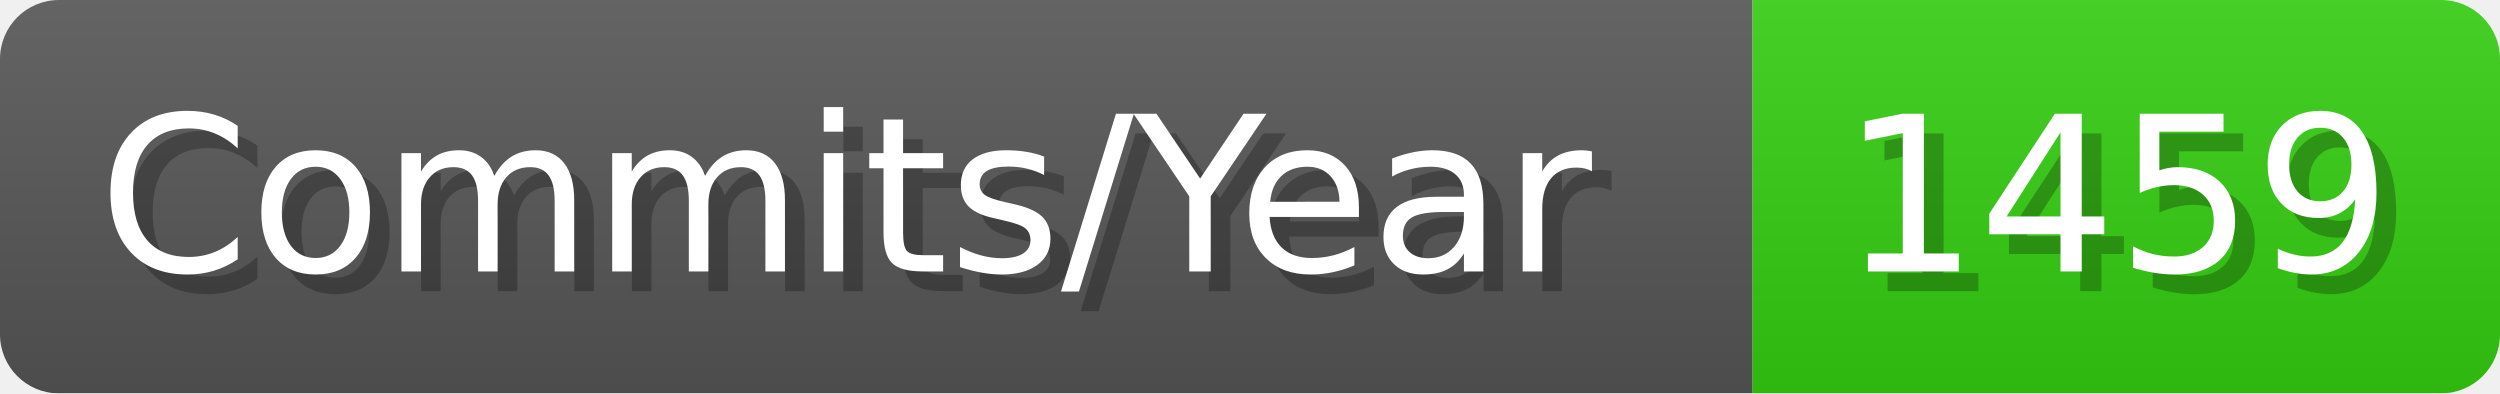
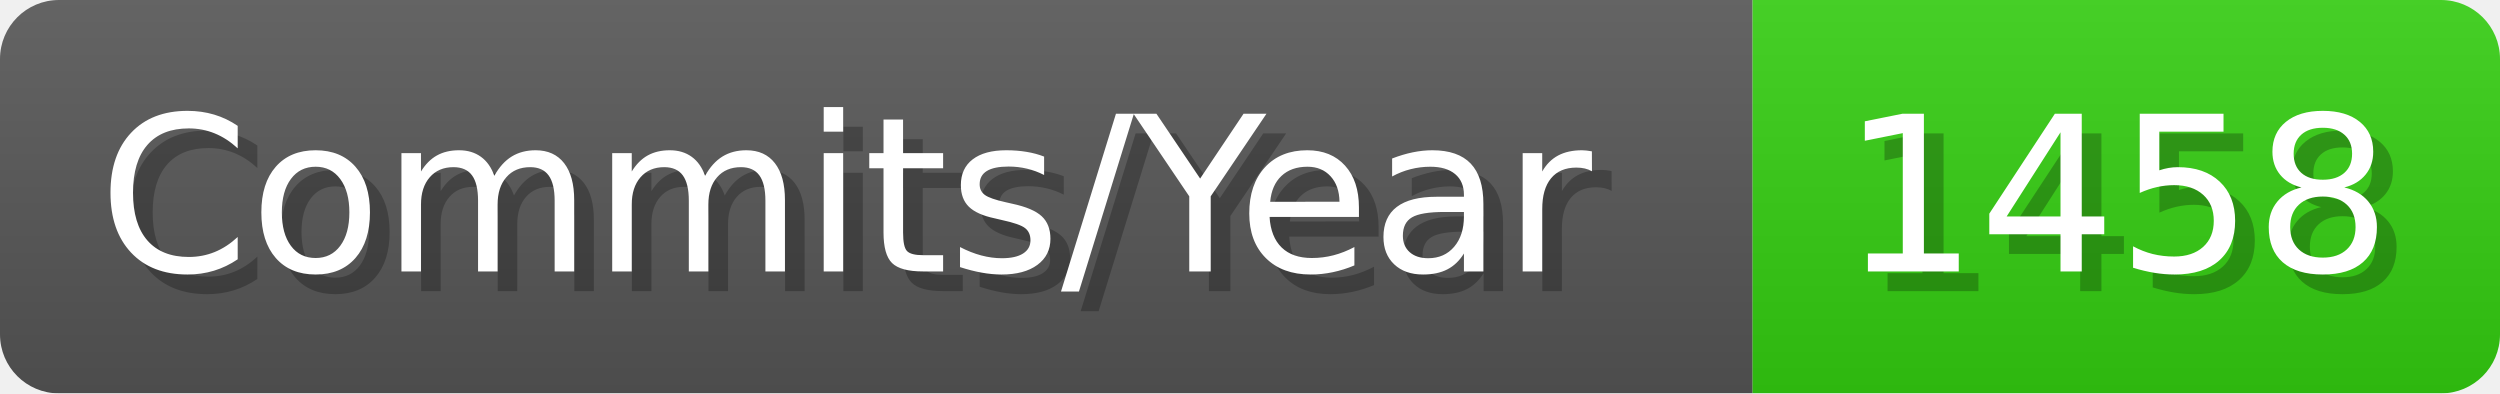
- <svg xmlns="http://www.w3.org/2000/svg" width="127.1" height="20" viewBox="0 0 1271 200" role="img" aria-label="Commits/Year: 1459">
+ <svg xmlns="http://www.w3.org/2000/svg" width="127.1" height="20" viewBox="0 0 1271 200" role="img" aria-label="Commits/Year: 1458">
  <linearGradient id="aUPdi" x2="0" y2="100%">
    <stop offset="0" stop-opacity=".1" stop-color="#EEE" />
    <stop offset="1" stop-opacity=".1" />
  </linearGradient>
  <mask id="WfAiQ">
    <rect width="1271" height="200" rx="30" fill="#FFF" />
  </mask>
  <g mask="url(#WfAiQ)">
    <rect width="891" height="200" fill="#555" />
    <rect width="380" height="200" fill="#3C1" x="891" />
    <rect width="1271" height="200" fill="url(#aUPdi)" />
  </g>
  <g aria-hidden="true" fill="#fff" text-anchor="start" font-family="Verdana,DejaVu Sans,sans-serif" font-size="110">
    <text x="60" y="148" textLength="791" fill="#000" opacity="0.25">Commits/Year</text>
    <text x="50" y="138" textLength="791">Commits/Year</text>
-     <text x="946" y="148" textLength="280" fill="#000" opacity="0.25">1459</text>
-     <text x="936" y="138" textLength="280">1459</text>
+     <text x="946" y="148" textLength="280" fill="#000" opacity="0.25">1458</text>
+     <text x="936" y="138" textLength="280">1458</text>
  </g>
</svg>
